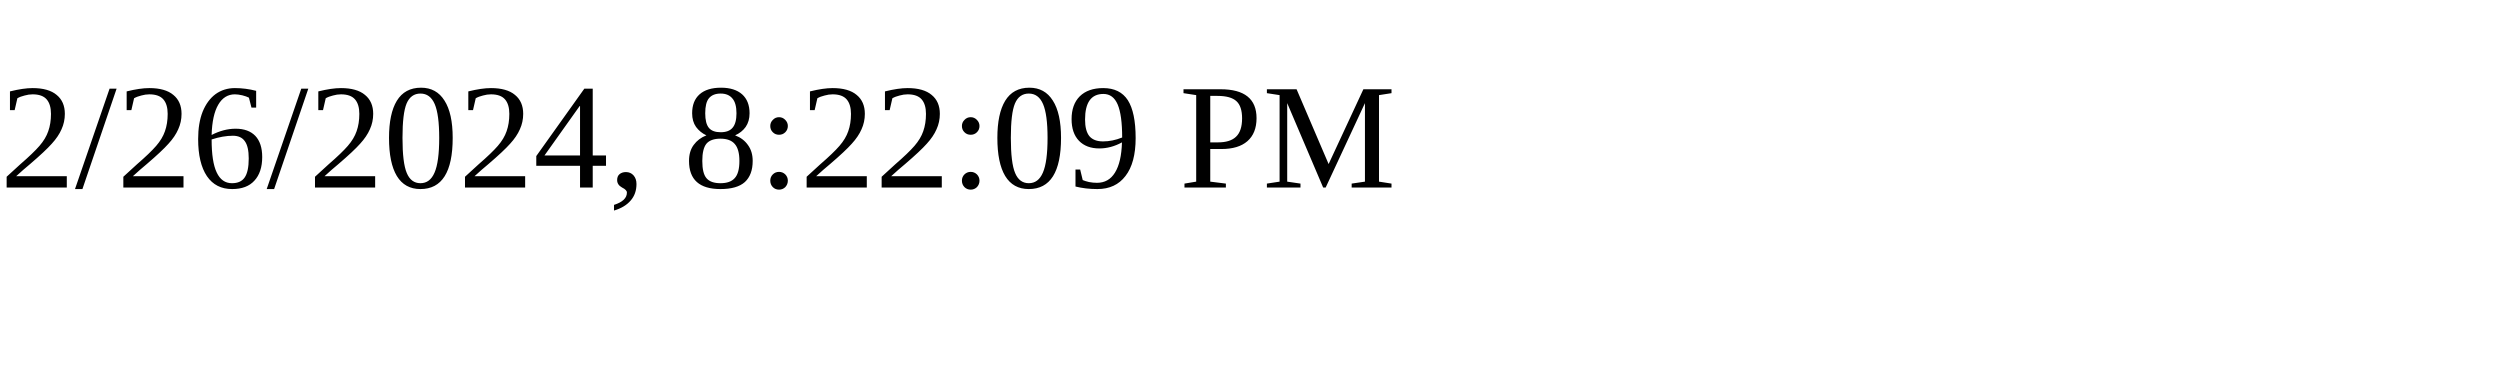
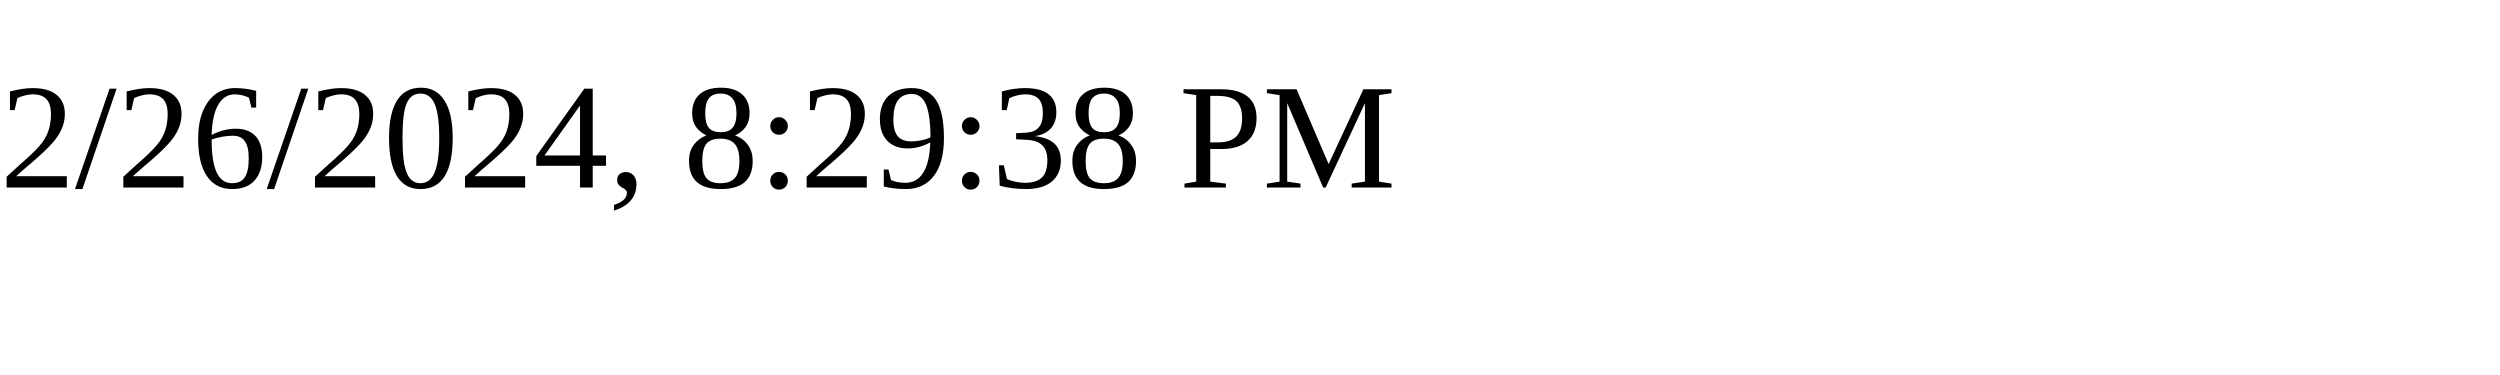
<svg xmlns="http://www.w3.org/2000/svg" height="30" width="200">
-   <text x="0" y="15">2/26/2024, 8:22:09 PM</text>
+   <text x="0" y="15">2/26/2024, 8:29:38 PM</text>
</svg>
